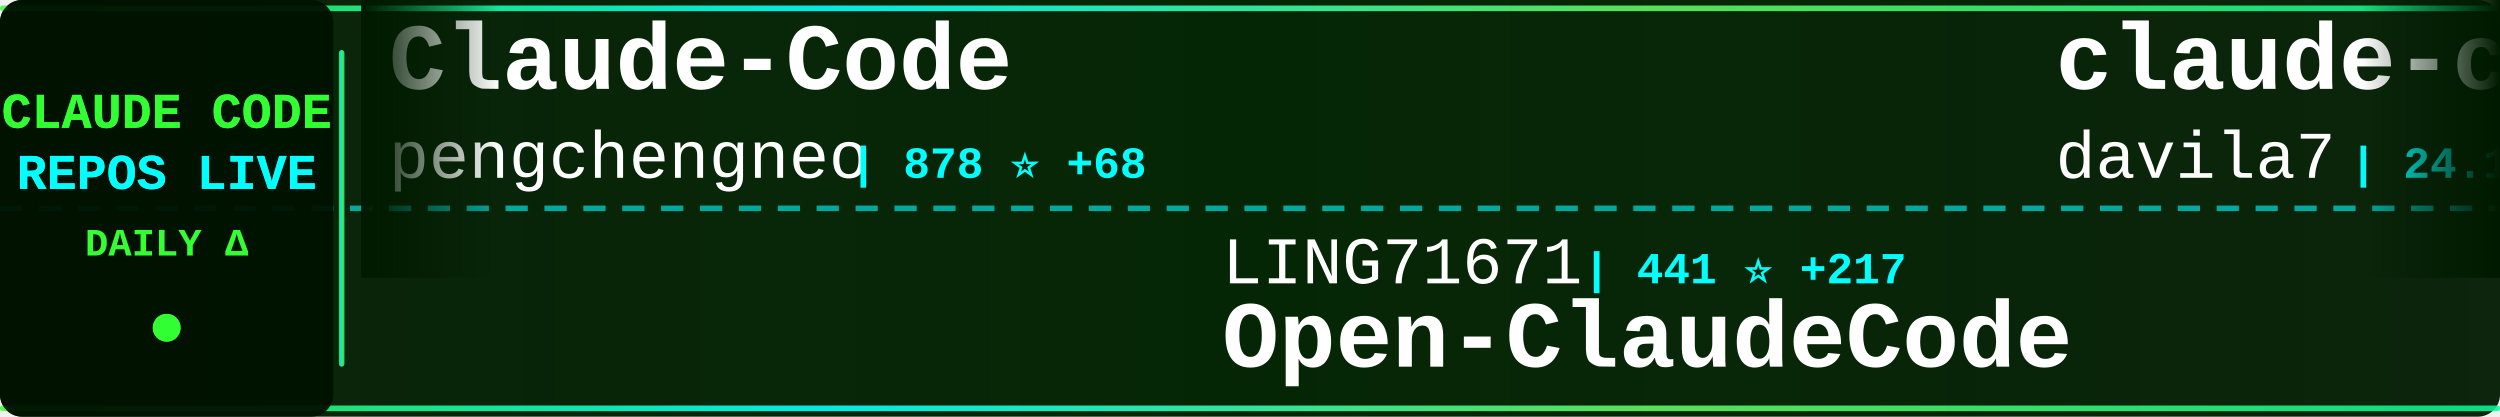
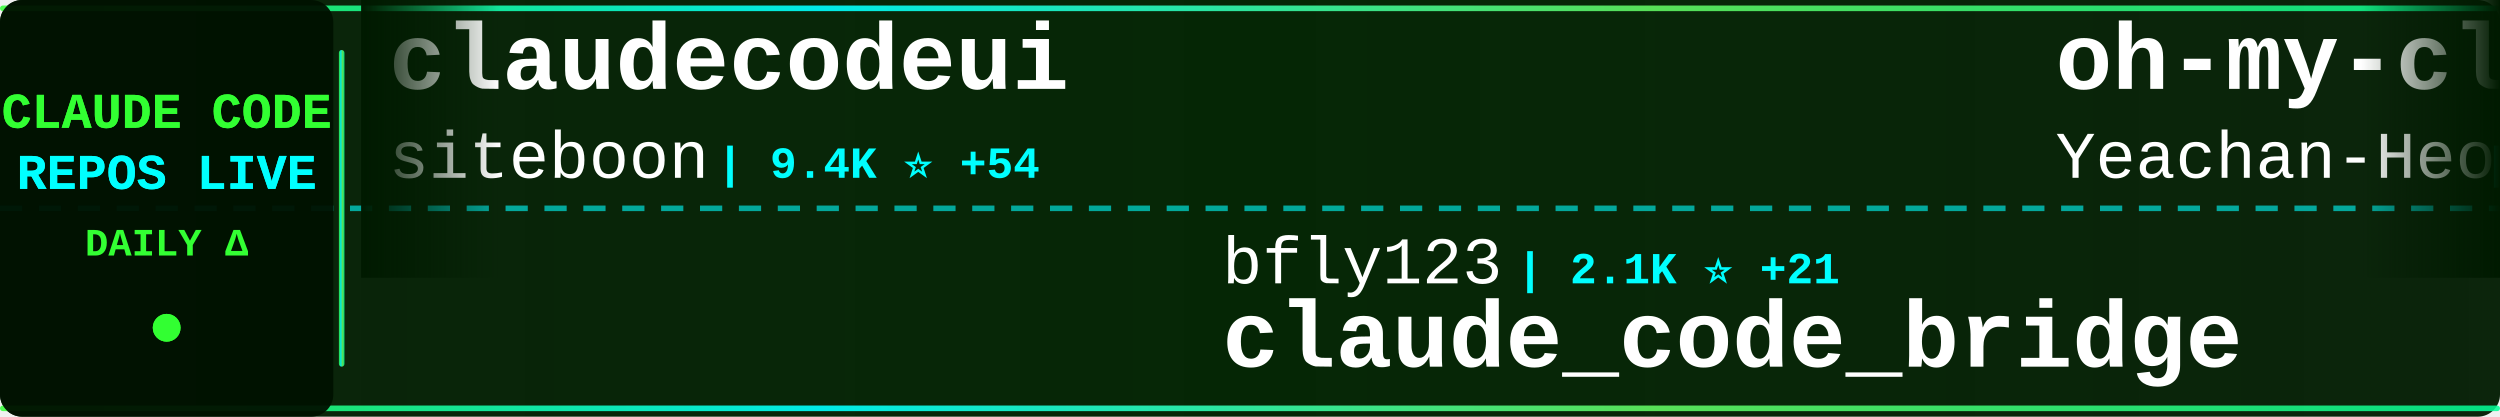
<svg xmlns="http://www.w3.org/2000/svg" width="900" height="150">
  <defs>
    <linearGradient id="tickerBg" x1="0%" y1="0%" x2="100%" y2="0%">
      <stop offset="0%" style="stop-color:#001a00;stop-opacity:0.95" />
      <stop offset="50%" style="stop-color:#002200;stop-opacity:0.98" />
      <stop offset="100%" style="stop-color:#001a00;stop-opacity:0.95" />
    </linearGradient>
    <linearGradient id="borderGrad" x1="0%" y1="0%" x2="100%" y2="0%">
      <stop offset="0%" style="stop-color:#33ff33;stop-opacity:0.85">
        <animate attributeName="stop-opacity" values="0.85;1;0.85" dur="2s" repeatCount="indefinite" />
      </stop>
      <stop offset="33%" style="stop-color:#00ffff;stop-opacity:0.9">
        <animate attributeName="stop-opacity" values="0.9;1;0.9" dur="2.2s" repeatCount="indefinite" />
      </stop>
      <stop offset="66%" style="stop-color:#66ff66;stop-opacity:0.85">
        <animate attributeName="stop-opacity" values="0.85;1;0.85" dur="1.8s" repeatCount="indefinite" />
      </stop>
      <stop offset="100%" style="stop-color:#00ff99;stop-opacity:0.85">
        <animate attributeName="stop-opacity" values="0.85;1;0.85" dur="2s" repeatCount="indefinite" />
      </stop>
    </linearGradient>
    <filter id="textGlow">
      <feGaussianBlur stdDeviation="0.1" result="coloredBlur" />
      <feMerge>
        <feMergeNode in="coloredBlur" />
        <feMergeNode in="SourceGraphic" />
      </feMerge>
    </filter>
    <filter id="metricGlow">
      <feGaussianBlur stdDeviation="0.2" result="coloredBlur" />
      <feMerge>
        <feMergeNode in="coloredBlur" />
        <feMergeNode in="SourceGraphic" />
      </feMerge>
    </filter>
    <linearGradient id="leftFade" x1="0%" y1="0%" x2="100%" y2="0%">
      <stop offset="0%" style="stop-color:#001a00;stop-opacity:1" />
      <stop offset="100%" style="stop-color:#001a00;stop-opacity:0" />
    </linearGradient>
    <linearGradient id="rightFade" x1="0%" y1="0%" x2="100%" y2="0%">
      <stop offset="0%" style="stop-color:#001a00;stop-opacity:0" />
      <stop offset="100%" style="stop-color:#001a00;stop-opacity:1" />
    </linearGradient>
  </defs>
  <rect width="900" height="150" fill="url(#tickerBg)" rx="8" />
  <rect x="0" y="2" width="900" height="2" fill="url(#borderGrad)" rx="1" />
  <rect x="0" y="146" width="900" height="2" fill="url(#borderGrad)" rx="1" />
  <line x1="0" y1="75" x2="900" y2="75" stroke="#00ffff" stroke-width="2" stroke-dasharray="8 6" opacity="0.6" />
  <rect x="0" y="0" width="120" height="150" fill="#001100" opacity="0.95" rx="8" />
  <text x="60" y="46" font-family="'Courier New', monospace" font-size="18" font-weight="bold" fill="#33ff33" text-anchor="middle" filter="url(#textGlow)">
    CLAUDE CODE
  </text>
  <text x="60" y="68" font-family="'Courier New', monospace" font-size="18" font-weight="bold" fill="#00ffff" text-anchor="middle" filter="url(#textGlow)">
    REPOS LIVE
  </text>
  <text x="60" y="92" font-family="'Courier New', monospace" font-size="14" font-weight="bold" fill="#33ff33" text-anchor="middle">
    DAILY Δ
  </text>
  <circle cx="60" cy="118" r="5" fill="#33ff33" filter="url(#metricGlow)">
    <animate attributeName="r" values="4;6;4" dur="1.5s" repeatCount="indefinite" />
    <animate attributeName="opacity" values="0.6;1;0.6" dur="1.5s" repeatCount="indefinite" />
  </circle>
  <rect x="122" y="18" width="2" height="114" fill="url(#borderGrad)" rx="1" />
  <clipPath id="tickerClip">
    <rect x="130" y="0" width="770" height="150" />
  </clipPath>
  <g clip-path="url(#tickerClip)">
    <g id="tickerItems">
      <animateTransform attributeName="transform" attributeType="XML" type="translate" from="0 0" to="-3000 0" dur="54s" repeatCount="indefinite" />
      <g transform="translate(0, 0)">
-         <text x="140" y="32" font-family="'Courier New', monospace" font-size="34" font-weight="bold" fill="#ffffff">Claude-Code</text>
-         <text x="140" y="64" font-family="'Courier New', monospace" font-size="24" font-weight="normal" fill="#ffffff" opacity="1.0">pengchengneo</text>
-         <text x="306" y="64" font-family="'Courier New', monospace" font-size="16" font-weight="bold" fill="#00ffff"> | 878 ⭐ +68</text>
+         <text x="140" y="32" font-family="'Courier New', monospace" font-size="34" font-weight="bold" fill="#ffffff">claudecodeui</text>
+         <text x="140" y="64" font-family="'Courier New', monospace" font-size="24" font-weight="normal" fill="#ffffff" opacity="1.0">siteboon</text>
+         <text x="258" y="64" font-family="'Courier New', monospace" font-size="16" font-weight="bold" fill="#00ffff"> | 9.4K ⭐ +54</text>
      </g>
      <g transform="translate(300, 0)">
-         <text x="140" y="102" font-family="'Courier New', monospace" font-size="24" font-weight="normal" fill="#ffffff" opacity="1.0">LING71671</text>
-         <text x="270" y="102" font-family="'Courier New', monospace" font-size="16" font-weight="bold" fill="#00ffff"> | 441 ⭐ +217</text>
-         <text x="140" y="132" font-family="'Courier New', monospace" font-size="34" font-weight="bold" fill="#ffffff">Open-ClaudeCode</text>
+         <text x="140" y="102" font-family="'Courier New', monospace" font-size="24" font-weight="normal" fill="#ffffff" opacity="1.0">bfly123</text>
+         <text x="246" y="102" font-family="'Courier New', monospace" font-size="16" font-weight="bold" fill="#00ffff"> | 2.1K ⭐ +21</text>
+         <text x="140" y="132" font-family="'Courier New', monospace" font-size="34" font-weight="bold" fill="#ffffff">claude_code_bridge</text>
      </g>
      <g transform="translate(600, 0)">
-         <text x="140" y="32" font-family="'Courier New', monospace" font-size="34" font-weight="bold" fill="#ffffff">claude-code-templates</text>
-         <text x="140" y="64" font-family="'Courier New', monospace" font-size="24" font-weight="normal" fill="#ffffff" opacity="1.0">davila7</text>
-         <text x="246" y="64" font-family="'Courier New', monospace" font-size="16" font-weight="bold" fill="#00ffff"> | 24.1K ⭐ +70</text>
+         <text x="140" y="32" font-family="'Courier New', monospace" font-size="34" font-weight="bold" fill="#ffffff">oh-my-claudecode</text>
+         <text x="140" y="64" font-family="'Courier New', monospace" font-size="24" font-weight="normal" fill="#ffffff" opacity="1.0">Yeachan-Heo</text>
+         <text x="294" y="64" font-family="'Courier New', monospace" font-size="16" font-weight="bold" fill="#00ffff"> | 22.8K ⭐ +1.1K</text>
      </g>
      <g transform="translate(900, 0)">
-         <text x="140" y="102" font-family="'Courier New', monospace" font-size="24" font-weight="normal" fill="#ffffff" opacity="1.0">tanbiralam</text>
-         <text x="282" y="102" font-family="'Courier New', monospace" font-size="16" font-weight="bold" fill="#00ffff"> | 1.0K ⭐ +291</text>
-         <text x="140" y="132" font-family="'Courier New', monospace" font-size="34" font-weight="bold" fill="#ffffff">claude-code</text>
+         <text x="140" y="102" font-family="'Courier New', monospace" font-size="24" font-weight="normal" fill="#ffffff" opacity="1.0">anthropics</text>
+         <text x="282" y="102" font-family="'Courier New', monospace" font-size="16" font-weight="bold" fill="#00ffff"> | 4.1K ⭐ +9</text>
+         <text x="140" y="132" font-family="'Courier New', monospace" font-size="34" font-weight="bold" fill="#ffffff">claude-code-security-rev...</text>
      </g>
      <g transform="translate(1200, 0)">
-         <text x="140" y="32" font-family="'Courier New', monospace" font-size="34" font-weight="bold" fill="#ffffff">claw-code-parity</text>
-         <text x="140" y="64" font-family="'Courier New', monospace" font-size="24" font-weight="normal" fill="#ffffff" opacity="1.0">ultraworkers</text>
-         <text x="306" y="64" font-family="'Courier New', monospace" font-size="16" font-weight="bold" fill="#00ffff"> | 3.4K ⭐ +3.4K</text>
+         <text x="140" y="32" font-family="'Courier New', monospace" font-size="34" font-weight="bold" fill="#ffffff">ralph-claude-code</text>
+         <text x="140" y="64" font-family="'Courier New', monospace" font-size="24" font-weight="normal" fill="#ffffff" opacity="1.0">frankbria</text>
+         <text x="270" y="64" font-family="'Courier New', monospace" font-size="16" font-weight="bold" fill="#00ffff"> | 8.4K ⭐ +15</text>
      </g>
      <g transform="translate(1500, 0)">
-         <text x="140" y="102" font-family="'Courier New', monospace" font-size="24" font-weight="normal" fill="#ffffff" opacity="1.0">https-deeplearning-ai</text>
-         <text x="414" y="102" font-family="'Courier New', monospace" font-size="16" font-weight="bold" fill="#00ffff"> | 471 ⭐ +1</text>
-         <text x="140" y="132" font-family="'Courier New', monospace" font-size="34" font-weight="bold" fill="#ffffff">sc-claude-code-files</text>
+         <text x="140" y="102" font-family="'Courier New', monospace" font-size="24" font-weight="normal" fill="#ffffff" opacity="1.0">liuup</text>
+         <text x="222" y="102" font-family="'Courier New', monospace" font-size="16" font-weight="bold" fill="#00ffff"> | 757 ⭐ +146</text>
+         <text x="140" y="132" font-family="'Courier New', monospace" font-size="34" font-weight="bold" fill="#ffffff">claude-code-analysis</text>
      </g>
      <g transform="translate(1800, 0)">
+         <text x="140" y="32" font-family="'Courier New', monospace" font-size="34" font-weight="bold" fill="#ffffff">claude-code-base-action</text>
+         <text x="140" y="64" font-family="'Courier New', monospace" font-size="24" font-weight="normal" fill="#ffffff" opacity="1.0">anthropics</text>
+         <text x="282" y="64" font-family="'Courier New', monospace" font-size="16" font-weight="bold" fill="#00ffff"> | 781 ⭐ +9</text>
+       </g>
+       <g transform="translate(2100, 0)">
+         <text x="140" y="102" font-family="'Courier New', monospace" font-size="24" font-weight="normal" fill="#ffffff" opacity="1.0">wshobson</text>
+         <text x="258" y="102" font-family="'Courier New', monospace" font-size="16" font-weight="bold" fill="#00ffff"> | 32.9K ⭐ +74</text>
+         <text x="140" y="132" font-family="'Courier New', monospace" font-size="34" font-weight="bold" fill="#ffffff">agents</text>
+       </g>
+       <g transform="translate(2400, 0)">
+         <text x="140" y="32" font-family="'Courier New', monospace" font-size="34" font-weight="bold" fill="#ffffff">claude-code-ultimate-gui...</text>
+         <text x="140" y="64" font-family="'Courier New', monospace" font-size="24" font-weight="normal" fill="#ffffff" opacity="1.0">FlorianBruniaux</text>
+         <text x="342" y="64" font-family="'Courier New', monospace" font-size="16" font-weight="bold" fill="#00ffff"> | 2.8K ⭐ +64</text>
+       </g>
+       <g transform="translate(2700, 0)">
+         <text x="140" y="102" font-family="'Courier New', monospace" font-size="24" font-weight="normal" fill="#ffffff" opacity="1.0">chauncygu</text>
+         <text x="270" y="102" font-family="'Courier New', monospace" font-size="16" font-weight="bold" fill="#00ffff"> | 1.2K ⭐ +285</text>
+         <text x="140" y="132" font-family="'Courier New', monospace" font-size="34" font-weight="bold" fill="#ffffff">collection-claude-code-s...</text>
+       </g>
+       <g transform="translate(3000, 0)">
+         <text x="140" y="32" font-family="'Courier New', monospace" font-size="34" font-weight="bold" fill="#ffffff">claudecodeui</text>
+         <text x="140" y="64" font-family="'Courier New', monospace" font-size="24" font-weight="normal" fill="#ffffff" opacity="1.0">siteboon</text>
+         <text x="258" y="64" font-family="'Courier New', monospace" font-size="16" font-weight="bold" fill="#00ffff"> | 9.4K ⭐ +54</text>
+       </g>
+       <g transform="translate(3300, 0)">
+         <text x="140" y="102" font-family="'Courier New', monospace" font-size="24" font-weight="normal" fill="#ffffff" opacity="1.0">bfly123</text>
+         <text x="246" y="102" font-family="'Courier New', monospace" font-size="16" font-weight="bold" fill="#00ffff"> | 2.1K ⭐ +21</text>
+         <text x="140" y="132" font-family="'Courier New', monospace" font-size="34" font-weight="bold" fill="#ffffff">claude_code_bridge</text>
+       </g>
+       <g transform="translate(3600, 0)">
        <text x="140" y="32" font-family="'Courier New', monospace" font-size="34" font-weight="bold" fill="#ffffff">oh-my-claudecode</text>
        <text x="140" y="64" font-family="'Courier New', monospace" font-size="24" font-weight="normal" fill="#ffffff" opacity="1.0">Yeachan-Heo</text>
-         <text x="294" y="64" font-family="'Courier New', monospace" font-size="16" font-weight="bold" fill="#00ffff"> | 22.5K ⭐ +1.2K</text>
-       </g>
-       <g transform="translate(2100, 0)">
-         <text x="140" y="102" font-family="'Courier New', monospace" font-size="24" font-weight="normal" fill="#ffffff" opacity="1.0">KimYx0207</text>
-         <text x="270" y="102" font-family="'Courier New', monospace" font-size="16" font-weight="bold" fill="#00ffff"> | 2.9K ⭐ +92</text>
-         <text x="140" y="132" font-family="'Courier New', monospace" font-size="34" font-weight="bold" fill="#ffffff">Claude-Code-x-OpenClaw-G...</text>
-       </g>
-       <g transform="translate(2400, 0)">
-         <text x="140" y="32" font-family="'Courier New', monospace" font-size="34" font-weight="bold" fill="#ffffff">claude-code-workflows</text>
-         <text x="140" y="64" font-family="'Courier New', monospace" font-size="24" font-weight="normal" fill="#ffffff" opacity="1.0">OneRedOak</text>
-         <text x="270" y="64" font-family="'Courier New', monospace" font-size="16" font-weight="bold" fill="#00ffff"> | 3.8K ⭐ +1</text>
-       </g>
-       <g transform="translate(2700, 0)">
-         <text x="140" y="102" font-family="'Courier New', monospace" font-size="24" font-weight="normal" fill="#ffffff" opacity="1.0">lst97</text>
-         <text x="222" y="102" font-family="'Courier New', monospace" font-size="16" font-weight="bold" fill="#00ffff"> | 1.5K ⭐ +2</text>
-         <text x="140" y="132" font-family="'Courier New', monospace" font-size="34" font-weight="bold" fill="#ffffff">claude-code-sub-agents</text>
-       </g>
-       <g transform="translate(3000, 0)">
-         <text x="140" y="32" font-family="'Courier New', monospace" font-size="34" font-weight="bold" fill="#ffffff">Claude-Code</text>
-         <text x="140" y="64" font-family="'Courier New', monospace" font-size="24" font-weight="normal" fill="#ffffff" opacity="1.0">pengchengneo</text>
-         <text x="306" y="64" font-family="'Courier New', monospace" font-size="16" font-weight="bold" fill="#00ffff"> | 878 ⭐ +68</text>
-       </g>
-       <g transform="translate(3300, 0)">
-         <text x="140" y="102" font-family="'Courier New', monospace" font-size="24" font-weight="normal" fill="#ffffff" opacity="1.0">LING71671</text>
-         <text x="270" y="102" font-family="'Courier New', monospace" font-size="16" font-weight="bold" fill="#00ffff"> | 441 ⭐ +217</text>
-         <text x="140" y="132" font-family="'Courier New', monospace" font-size="34" font-weight="bold" fill="#ffffff">Open-ClaudeCode</text>
-       </g>
-       <g transform="translate(3600, 0)">
-         <text x="140" y="32" font-family="'Courier New', monospace" font-size="34" font-weight="bold" fill="#ffffff">claude-code-templates</text>
-         <text x="140" y="64" font-family="'Courier New', monospace" font-size="24" font-weight="normal" fill="#ffffff" opacity="1.0">davila7</text>
-         <text x="246" y="64" font-family="'Courier New', monospace" font-size="16" font-weight="bold" fill="#00ffff"> | 24.1K ⭐ +70</text>
+         <text x="294" y="64" font-family="'Courier New', monospace" font-size="16" font-weight="bold" fill="#00ffff"> | 22.8K ⭐ +1.1K</text>
      </g>
      <g transform="translate(3900, 0)">
-         <text x="140" y="102" font-family="'Courier New', monospace" font-size="24" font-weight="normal" fill="#ffffff" opacity="1.0">tanbiralam</text>
-         <text x="282" y="102" font-family="'Courier New', monospace" font-size="16" font-weight="bold" fill="#00ffff"> | 1.0K ⭐ +291</text>
-         <text x="140" y="132" font-family="'Courier New', monospace" font-size="34" font-weight="bold" fill="#ffffff">claude-code</text>
+         <text x="140" y="102" font-family="'Courier New', monospace" font-size="24" font-weight="normal" fill="#ffffff" opacity="1.0">anthropics</text>
+         <text x="282" y="102" font-family="'Courier New', monospace" font-size="16" font-weight="bold" fill="#00ffff"> | 4.1K ⭐ +9</text>
+         <text x="140" y="132" font-family="'Courier New', monospace" font-size="34" font-weight="bold" fill="#ffffff">claude-code-security-rev...</text>
      </g>
    </g>
  </g>
  <rect x="130" y="0" width="50" height="100" fill="url(#leftFade)" />
  <rect x="850" y="0" width="50" height="100" fill="url(#rightFade)" />
</svg>
